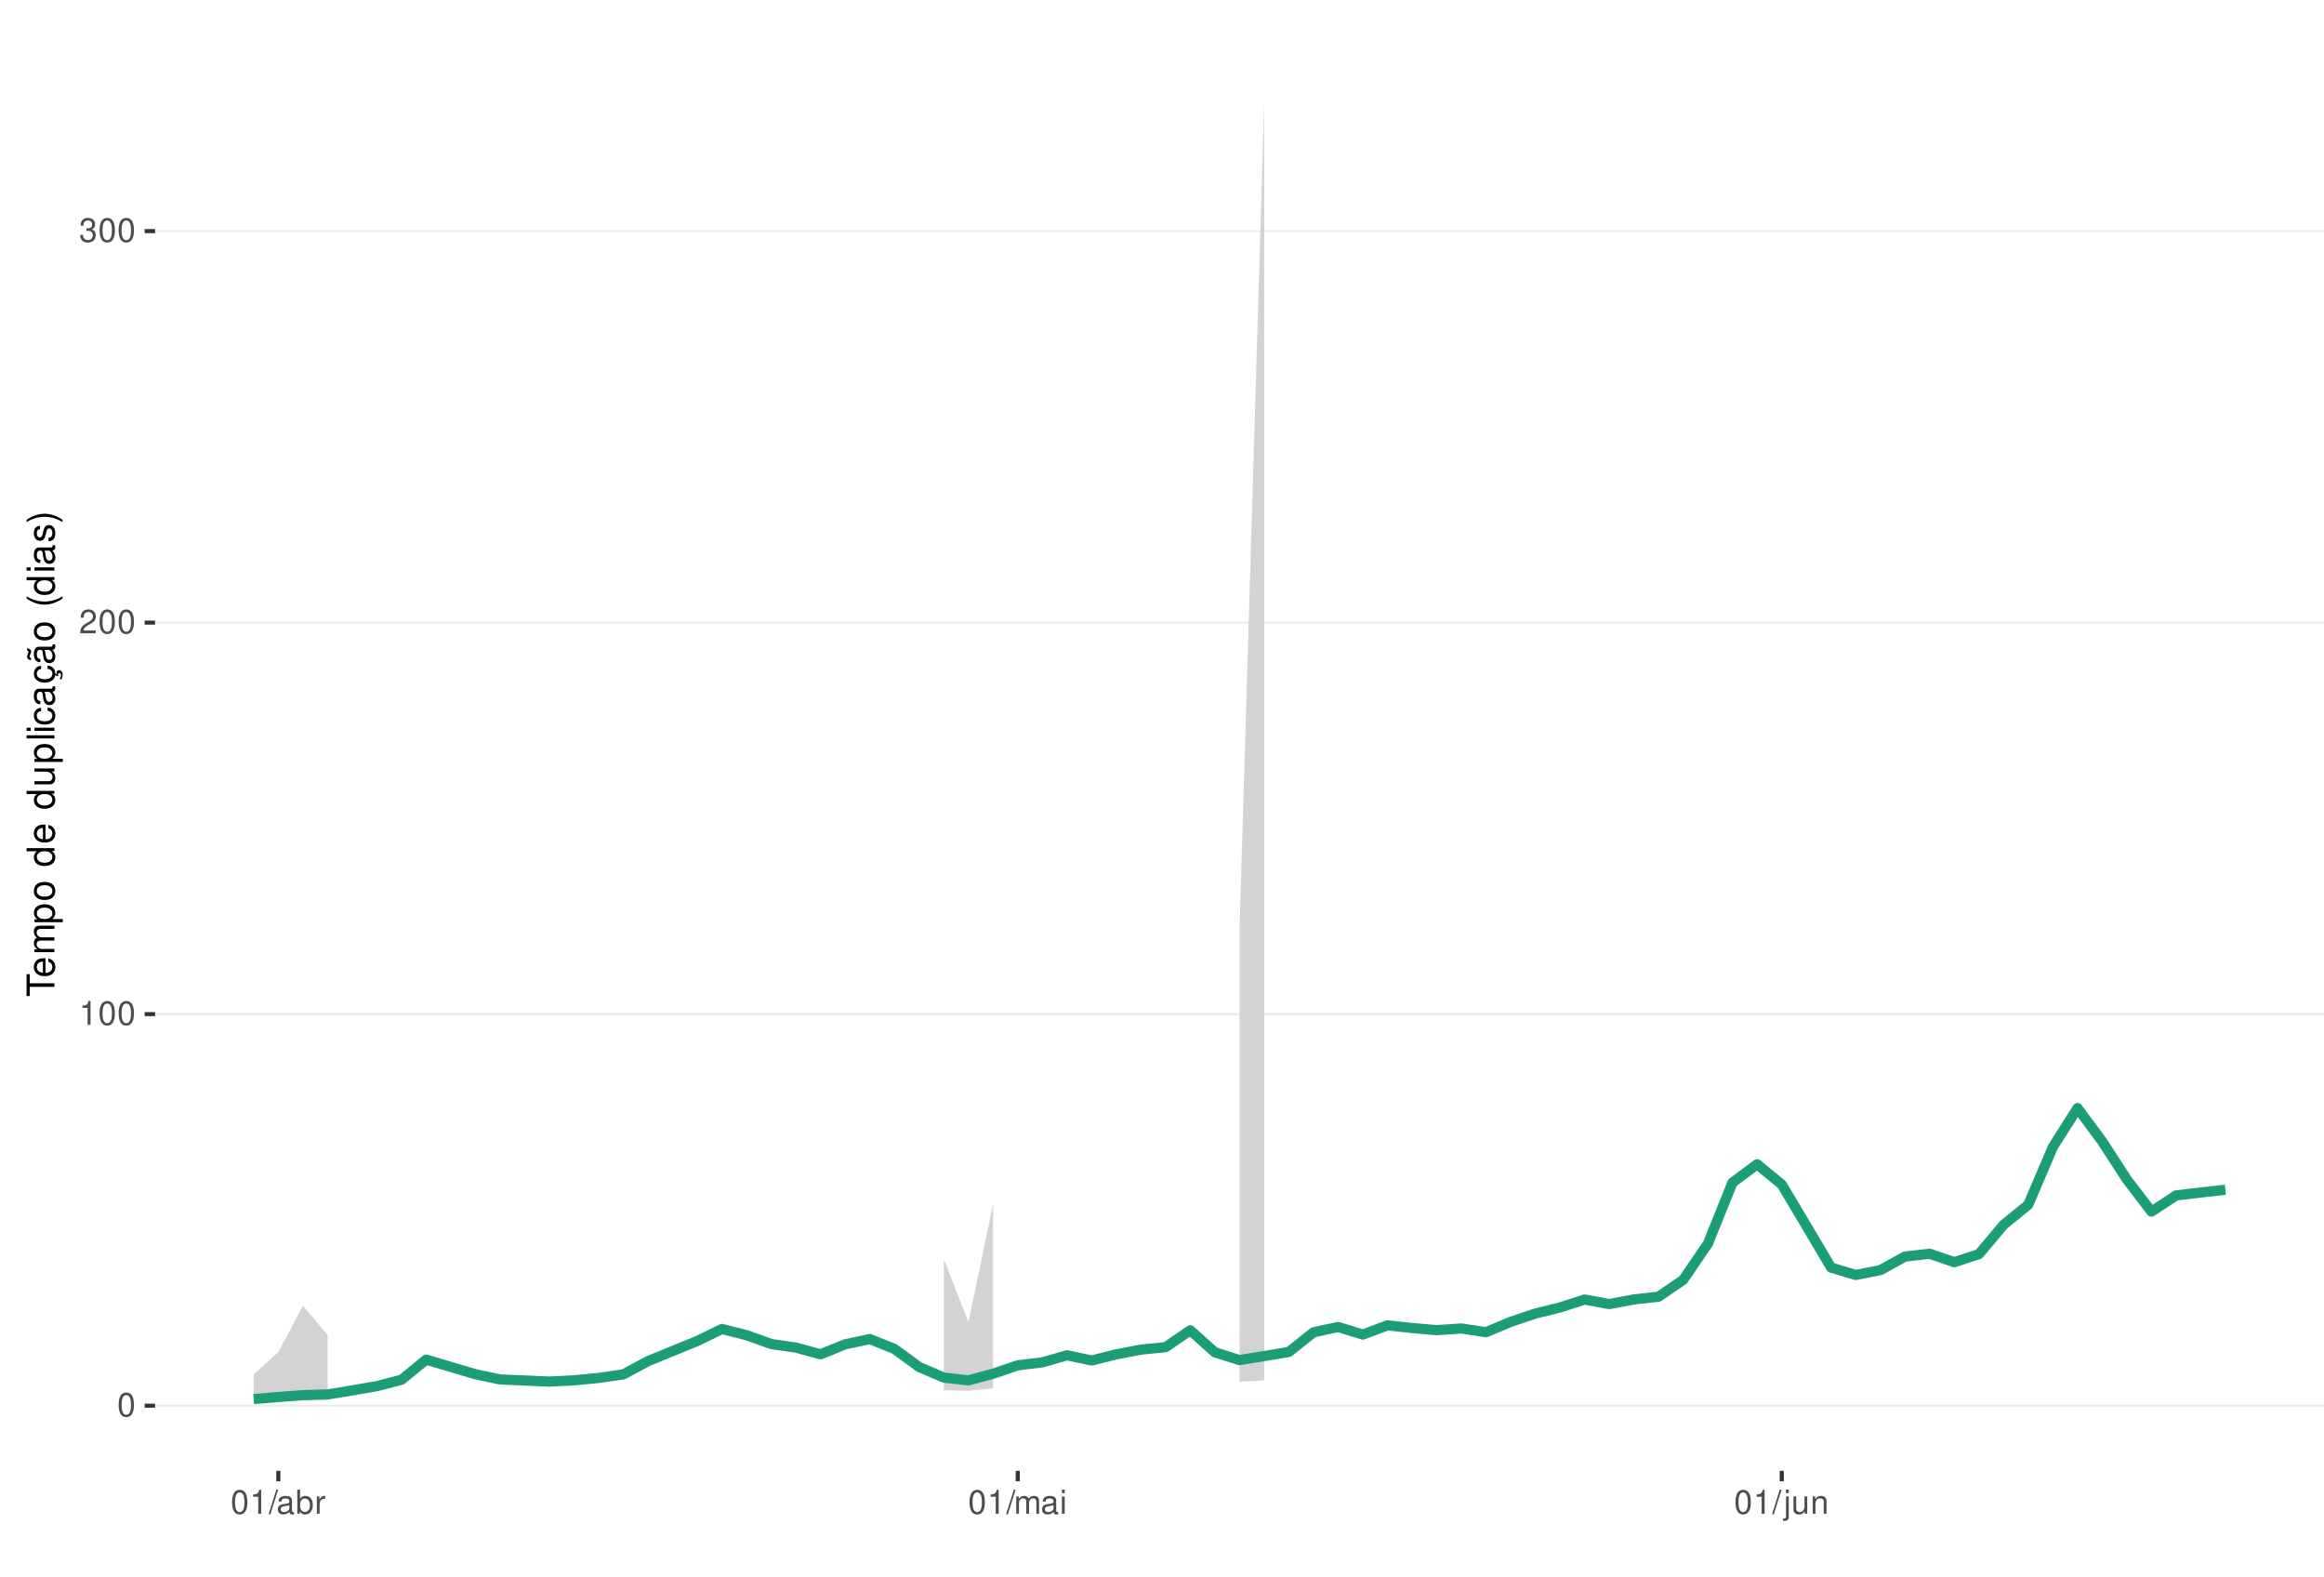
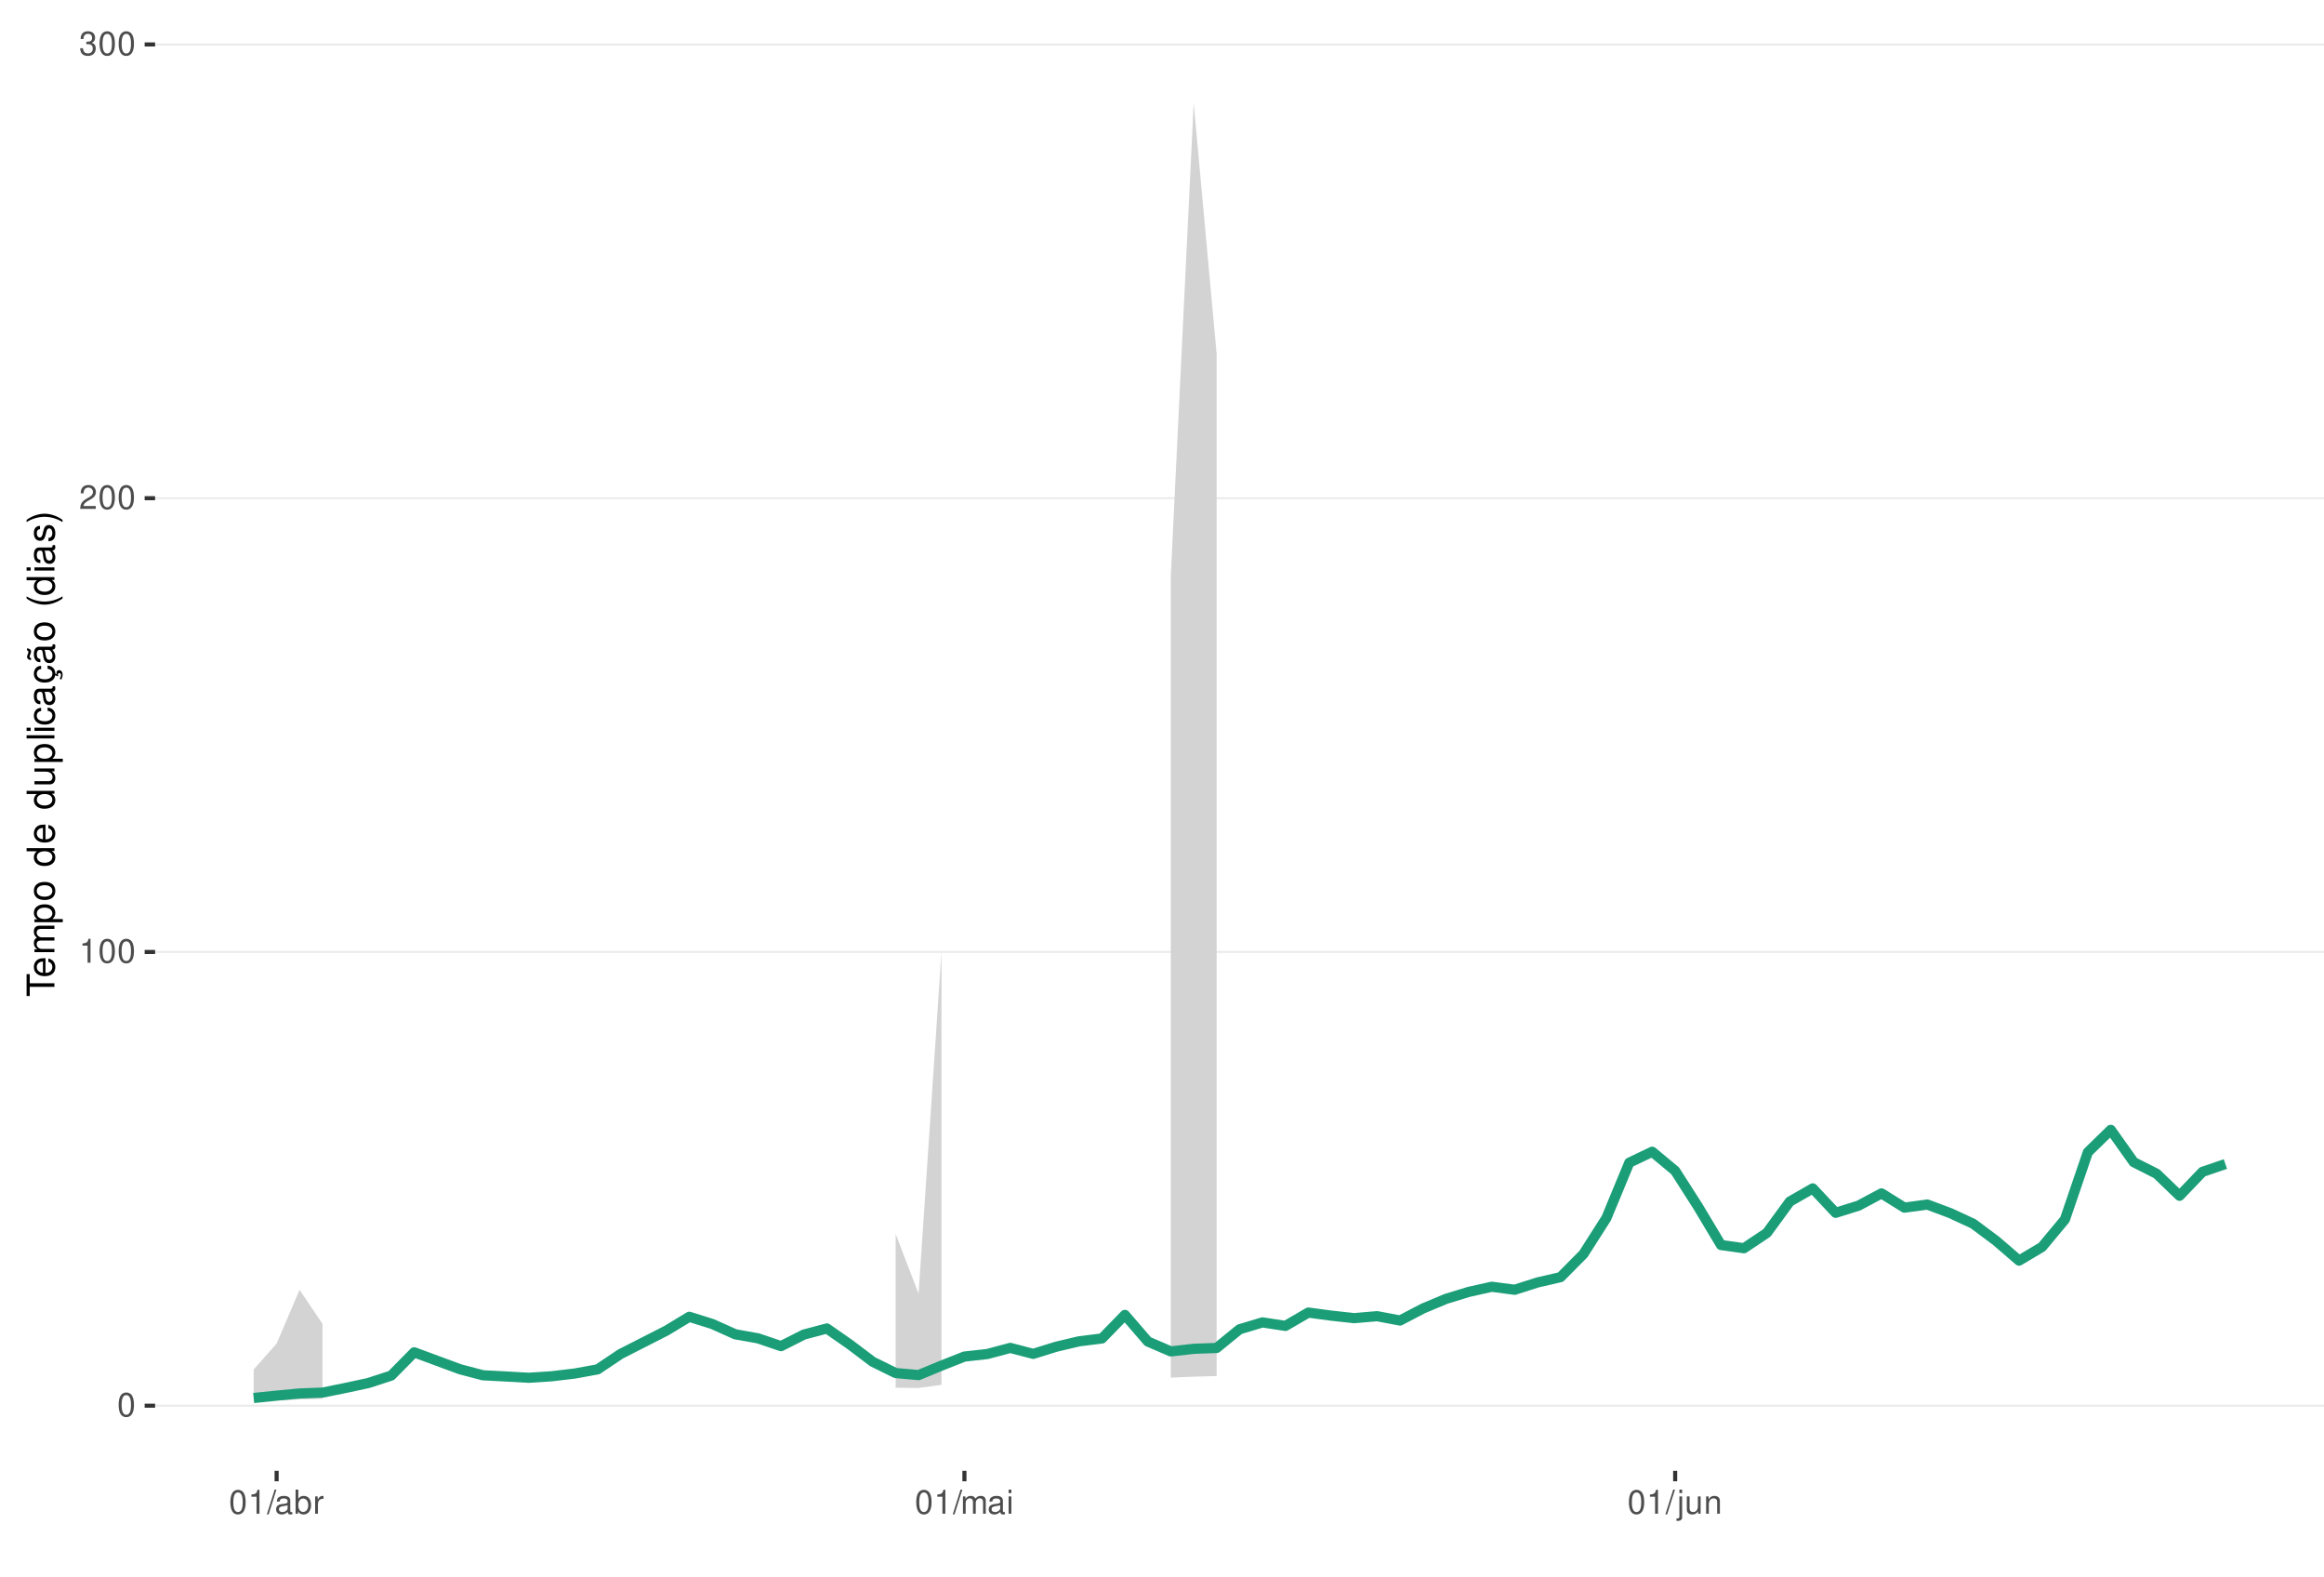
<svg xmlns="http://www.w3.org/2000/svg" xmlns:xlink="http://www.w3.org/1999/xlink" width="609pt" height="413pt" viewBox="0 0 609 413" version="1.1">
  <defs>
    <g>
      <symbol overflow="visible" id="glyph0-0">
        <path style="stroke:none;" d="" />
      </symbol>
      <symbol overflow="visible" id="glyph0-1">
        <path style="stroke:none;" d="M 2.375 -6.266 C 1.812 -6.266 1.297 -6 0.969 -5.578 C 0.578 -5.016 0.375 -4.188 0.375 -3.031 C 0.375 -0.922 1.062 0.203 2.375 0.203 C 3.672 0.203 4.391 -0.922 4.391 -2.984 C 4.391 -4.188 4.203 -5 3.797 -5.578 C 3.469 -6 2.953 -6.266 2.375 -6.266 Z M 2.375 -5.578 C 3.203 -5.578 3.609 -4.75 3.609 -3.047 C 3.609 -1.266 3.219 -0.438 2.359 -0.438 C 1.562 -0.438 1.156 -1.297 1.156 -3.016 C 1.156 -4.75 1.562 -5.578 2.375 -5.578 Z M 2.375 -5.578 " />
      </symbol>
      <symbol overflow="visible" id="glyph0-2">
        <path style="stroke:none;" d="M 2.234 -4.453 L 2.234 0 L 3 0 L 3 -6.266 L 2.5 -6.266 C 2.234 -5.297 2.062 -5.172 0.891 -5.016 L 0.891 -4.453 Z M 2.234 -4.453 " />
      </symbol>
      <symbol overflow="visible" id="glyph0-3">
        <path style="stroke:none;" d="M 4.375 -0.75 L 1.156 -0.75 C 1.234 -1.266 1.5 -1.594 2.266 -2.062 L 3.125 -2.547 C 3.984 -3.016 4.422 -3.656 4.422 -4.438 C 4.422 -4.953 4.219 -5.438 3.859 -5.781 C 3.484 -6.109 3.031 -6.266 2.453 -6.266 C 1.672 -6.266 1.094 -5.984 0.766 -5.438 C 0.547 -5.109 0.453 -4.719 0.438 -4.094 L 1.188 -4.094 C 1.219 -4.516 1.266 -4.766 1.375 -4.984 C 1.578 -5.359 1.969 -5.594 2.438 -5.594 C 3.125 -5.594 3.641 -5.094 3.641 -4.422 C 3.641 -3.906 3.359 -3.484 2.812 -3.172 L 2.016 -2.703 C 0.734 -1.969 0.359 -1.375 0.297 -0.016 L 4.375 -0.016 Z M 4.375 -0.75 " />
      </symbol>
      <symbol overflow="visible" id="glyph0-4">
        <path style="stroke:none;" d="M 1.906 -2.875 L 2.328 -2.875 C 3.156 -2.875 3.594 -2.5 3.594 -1.734 C 3.594 -0.953 3.125 -0.469 2.344 -0.469 C 1.5 -0.469 1.094 -0.906 1.031 -1.812 L 0.281 -1.812 C 0.312 -1.312 0.391 -0.984 0.547 -0.703 C 0.859 -0.109 1.469 0.203 2.297 0.203 C 3.562 0.203 4.375 -0.562 4.375 -1.75 C 4.375 -2.547 4.078 -2.984 3.344 -3.234 C 3.906 -3.469 4.203 -3.906 4.203 -4.531 C 4.203 -5.609 3.5 -6.266 2.328 -6.266 C 1.094 -6.266 0.438 -5.562 0.406 -4.234 L 1.172 -4.234 C 1.172 -4.625 1.219 -4.844 1.312 -5.031 C 1.484 -5.391 1.859 -5.594 2.344 -5.594 C 3.016 -5.594 3.422 -5.188 3.422 -4.516 C 3.422 -4.062 3.266 -3.797 2.922 -3.656 C 2.719 -3.562 2.438 -3.531 1.906 -3.516 Z M 1.906 -2.875 " />
      </symbol>
      <symbol overflow="visible" id="glyph0-5">
        <path style="stroke:none;" d="M 1.984 -6.312 L -0.062 0.172 L 0.406 0.172 L 2.453 -6.312 Z M 1.984 -6.312 " />
      </symbol>
      <symbol overflow="visible" id="glyph0-6">
        <path style="stroke:none;" d="M 4.625 -0.422 C 4.547 -0.406 4.516 -0.406 4.469 -0.406 C 4.219 -0.406 4.078 -0.531 4.078 -0.766 L 4.078 -3.422 C 4.078 -4.234 3.5 -4.672 2.375 -4.672 C 1.719 -4.672 1.188 -4.469 0.875 -4.141 C 0.672 -3.906 0.578 -3.641 0.562 -3.188 L 1.297 -3.188 C 1.344 -3.75 1.672 -4 2.359 -4 C 3.016 -4 3.375 -3.75 3.375 -3.328 L 3.375 -3.141 C 3.359 -2.828 3.203 -2.703 2.609 -2.625 C 1.594 -2.5 1.438 -2.469 1.156 -2.359 C 0.625 -2.125 0.359 -1.734 0.359 -1.141 C 0.359 -0.312 0.938 0.203 1.859 0.203 C 2.422 0.203 2.875 0 3.391 -0.469 C 3.438 0 3.672 0.203 4.141 0.203 C 4.297 0.203 4.391 0.188 4.625 0.125 Z M 3.375 -1.422 C 3.375 -1.188 3.297 -1.031 3.078 -0.844 C 2.781 -0.578 2.438 -0.438 2.016 -0.438 C 1.453 -0.438 1.109 -0.703 1.109 -1.156 C 1.109 -1.641 1.422 -1.875 2.203 -1.984 C 2.984 -2.094 3.125 -2.125 3.375 -2.234 Z M 3.375 -1.422 " />
      </symbol>
      <symbol overflow="visible" id="glyph0-7">
        <path style="stroke:none;" d="M 0.469 -6.312 L 0.469 0 L 1.109 0 L 1.109 -0.578 C 1.469 -0.047 1.922 0.203 2.547 0.203 C 3.75 0.203 4.531 -0.781 4.531 -2.281 C 4.531 -3.75 3.797 -4.672 2.594 -4.672 C 1.969 -4.672 1.531 -4.438 1.188 -3.922 L 1.188 -6.312 Z M 2.453 -3.984 C 3.25 -3.984 3.781 -3.297 3.781 -2.203 C 3.781 -1.172 3.234 -0.469 2.453 -0.469 C 1.672 -0.469 1.188 -1.172 1.188 -2.234 C 1.188 -3.297 1.672 -3.984 2.453 -3.984 Z M 2.453 -3.984 " />
      </symbol>
      <symbol overflow="visible" id="glyph0-8">
        <path style="stroke:none;" d="M 0.594 -4.531 L 0.594 0 L 1.328 0 L 1.328 -2.359 C 1.328 -3.438 1.781 -3.938 2.781 -3.906 L 2.781 -4.641 C 2.656 -4.656 2.594 -4.672 2.5 -4.672 C 2.031 -4.672 1.672 -4.391 1.266 -3.719 L 1.266 -4.531 Z M 0.594 -4.531 " />
      </symbol>
      <symbol overflow="visible" id="glyph0-9">
        <path style="stroke:none;" d="M 0.609 -4.531 L 0.609 0 L 1.328 0 L 1.328 -2.844 C 1.328 -3.5 1.812 -4.031 2.391 -4.031 C 2.938 -4.031 3.234 -3.703 3.234 -3.125 L 3.234 0 L 3.969 0 L 3.969 -2.844 C 3.969 -3.5 4.438 -4.031 5.031 -4.031 C 5.562 -4.031 5.875 -3.703 5.875 -3.125 L 5.875 0 L 6.594 0 L 6.594 -3.406 C 6.594 -4.219 6.125 -4.672 5.281 -4.672 C 4.672 -4.672 4.312 -4.484 3.891 -3.969 C 3.625 -4.453 3.25 -4.672 2.672 -4.672 C 2.062 -4.672 1.656 -4.438 1.266 -3.891 L 1.266 -4.531 Z M 0.609 -4.531 " />
      </symbol>
      <symbol overflow="visible" id="glyph0-10">
        <path style="stroke:none;" d="M 1.297 -4.531 L 0.578 -4.531 L 0.578 0 L 1.297 0 Z M 1.297 -6.312 L 0.578 -6.312 L 0.578 -5.406 L 1.297 -5.406 Z M 1.297 -6.312 " />
      </symbol>
      <symbol overflow="visible" id="glyph0-11">
        <path style="stroke:none;" d="M 0.609 -4.531 L 0.609 0.656 C 0.609 1.109 0.469 1.25 0.016 1.25 C -0.031 1.25 -0.062 1.25 -0.156 1.25 L -0.156 1.859 C -0.062 1.875 -0.031 1.891 0.094 1.891 C 0.906 1.891 1.328 1.562 1.328 0.938 L 1.328 -4.531 Z M 1.328 -6.312 L 0.609 -6.312 L 0.609 -5.406 L 1.328 -5.406 Z M 1.328 -6.312 " />
      </symbol>
      <symbol overflow="visible" id="glyph0-12">
        <path style="stroke:none;" d="M 4.172 0 L 4.172 -4.531 L 3.453 -4.531 L 3.453 -1.969 C 3.453 -1.031 2.969 -0.438 2.219 -0.438 C 1.641 -0.438 1.281 -0.781 1.281 -1.328 L 1.281 -4.531 L 0.562 -4.531 L 0.562 -1.031 C 0.562 -0.281 1.125 0.203 2.016 0.203 C 2.672 0.203 3.094 -0.031 3.516 -0.625 L 3.516 0 Z M 4.172 0 " />
      </symbol>
      <symbol overflow="visible" id="glyph0-13">
        <path style="stroke:none;" d="M 0.609 -4.531 L 0.609 0 L 1.328 0 L 1.328 -2.5 C 1.328 -3.422 1.812 -4.031 2.562 -4.031 C 3.141 -4.031 3.5 -3.688 3.5 -3.141 L 3.5 0 L 4.219 0 L 4.219 -3.422 C 4.219 -4.188 3.656 -4.672 2.781 -4.672 C 2.109 -4.672 1.672 -4.406 1.266 -3.781 L 1.266 -4.531 Z M 0.609 -4.531 " />
      </symbol>
      <symbol overflow="visible" id="glyph1-0">
        <path style="stroke:none;" d="" />
      </symbol>
      <symbol overflow="visible" id="glyph1-1">
        <path style="stroke:none;" d="M -6.469 -3.547 L -6.469 -5.938 L -7.297 -5.938 L -7.297 -0.203 L -6.469 -0.203 L -6.469 -2.609 L 0 -2.609 L 0 -3.547 Z M -6.469 -3.547 " />
      </symbol>
      <symbol overflow="visible" id="glyph1-2">
        <path style="stroke:none;" d="M -2.344 -5.125 C -3.141 -5.125 -3.625 -5.062 -4.016 -4.922 C -4.875 -4.578 -5.391 -3.781 -5.391 -2.797 C -5.391 -1.344 -4.281 -0.406 -2.547 -0.406 C -0.812 -0.406 0.234 -1.297 0.234 -2.781 C 0.234 -3.984 -0.453 -4.812 -1.594 -5.016 L -1.594 -4.188 C -0.906 -3.953 -0.547 -3.484 -0.547 -2.812 C -0.547 -2.281 -0.781 -1.828 -1.219 -1.547 C -1.516 -1.344 -1.812 -1.281 -2.344 -1.266 Z M -3.016 -1.297 C -3.984 -1.359 -4.625 -1.953 -4.625 -2.797 C -4.625 -3.641 -3.953 -4.234 -3.016 -4.234 Z M -3.016 -1.297 " />
      </symbol>
      <symbol overflow="visible" id="glyph1-3">
        <path style="stroke:none;" d="M -5.234 -0.703 L 0 -0.703 L 0 -1.547 L -3.297 -1.547 C -4.047 -1.547 -4.656 -2.094 -4.656 -2.766 C -4.656 -3.391 -4.281 -3.734 -3.609 -3.734 L 0 -3.734 L 0 -4.578 L -3.297 -4.578 C -4.047 -4.578 -4.656 -5.125 -4.656 -5.812 C -4.656 -6.422 -4.266 -6.781 -3.609 -6.781 L 0 -6.781 L 0 -7.625 L -3.938 -7.625 C -4.875 -7.625 -5.391 -7.078 -5.391 -6.094 C -5.391 -5.406 -5.188 -4.984 -4.594 -4.484 C -5.156 -4.188 -5.391 -3.766 -5.391 -3.078 C -5.391 -2.375 -5.125 -1.906 -4.5 -1.469 L -5.234 -1.469 Z M -5.234 -0.703 " />
      </symbol>
      <symbol overflow="visible" id="glyph1-4">
        <path style="stroke:none;" d="M 2.188 -0.547 L 2.188 -1.375 L -0.547 -1.375 C -0.016 -1.812 0.234 -2.312 0.234 -2.984 C 0.234 -4.344 -0.859 -5.234 -2.531 -5.234 C -4.297 -5.234 -5.391 -4.375 -5.391 -2.984 C -5.391 -2.266 -5.062 -1.703 -4.453 -1.312 L -5.234 -1.312 L -5.234 -0.547 Z M -4.609 -2.844 C -4.609 -3.766 -3.797 -4.359 -2.547 -4.359 C -1.359 -4.359 -0.547 -3.75 -0.547 -2.844 C -0.547 -1.953 -1.344 -1.375 -2.578 -1.375 C -3.812 -1.375 -4.609 -1.953 -4.609 -2.844 Z M -4.609 -2.844 " />
      </symbol>
      <symbol overflow="visible" id="glyph1-5">
        <path style="stroke:none;" d="M -5.391 -2.719 C -5.391 -1.234 -4.344 -0.359 -2.578 -0.359 C -0.812 -0.359 0.234 -1.234 0.234 -2.734 C 0.234 -4.203 -0.812 -5.094 -2.547 -5.094 C -4.359 -5.094 -5.391 -4.234 -5.391 -2.719 Z M -4.625 -2.734 C -4.625 -3.672 -3.844 -4.234 -2.547 -4.234 C -1.312 -4.234 -0.547 -3.656 -0.547 -2.734 C -0.547 -1.797 -1.312 -1.234 -2.578 -1.234 C -3.844 -1.234 -4.625 -1.797 -4.625 -2.734 Z M -4.625 -2.734 " />
      </symbol>
      <symbol overflow="visible" id="glyph1-6">
        <path style="stroke:none;" d="" />
      </symbol>
      <symbol overflow="visible" id="glyph1-7">
        <path style="stroke:none;" d="M -7.297 -4.953 L -7.297 -4.125 L -4.578 -4.125 C -5.109 -3.766 -5.391 -3.203 -5.391 -2.516 C -5.391 -1.156 -4.297 -0.266 -2.625 -0.266 C -0.859 -0.266 0.234 -1.125 0.234 -2.547 C 0.234 -3.266 -0.047 -3.766 -0.688 -4.203 L 0 -4.203 L 0 -4.953 Z M -4.609 -2.656 C -4.609 -3.547 -3.812 -4.125 -2.562 -4.125 C -1.344 -4.125 -0.547 -3.547 -0.547 -2.656 C -0.547 -1.734 -1.359 -1.125 -2.578 -1.125 C -3.797 -1.125 -4.609 -1.734 -4.609 -2.656 Z M -4.609 -2.656 " />
      </symbol>
      <symbol overflow="visible" id="glyph1-8">
        <path style="stroke:none;" d="M 0 -4.812 L -5.234 -4.812 L -5.234 -3.984 L -2.266 -3.984 C -1.203 -3.984 -0.5 -3.438 -0.5 -2.562 C -0.5 -1.906 -0.906 -1.484 -1.531 -1.484 L -5.234 -1.484 L -5.234 -0.656 L -1.203 -0.656 C -0.328 -0.656 0.234 -1.297 0.234 -2.312 C 0.234 -3.094 -0.047 -3.578 -0.734 -4.062 L 0 -4.062 Z M 0 -4.812 " />
      </symbol>
      <symbol overflow="visible" id="glyph1-9">
        <path style="stroke:none;" d="M -7.297 -1.516 L -7.297 -0.688 L 0 -0.688 L 0 -1.516 Z M -7.297 -1.516 " />
      </symbol>
      <symbol overflow="visible" id="glyph1-10">
        <path style="stroke:none;" d="M -5.234 -1.5 L -5.234 -0.672 L 0 -0.672 L 0 -1.5 Z M -7.297 -1.5 L -7.297 -0.656 L -6.234 -0.656 L -6.234 -1.5 Z M -7.297 -1.5 " />
      </symbol>
      <symbol overflow="visible" id="glyph1-11">
        <path style="stroke:none;" d="M -3.484 -4.703 C -3.984 -4.672 -4.312 -4.562 -4.609 -4.359 C -5.094 -4 -5.391 -3.375 -5.391 -2.641 C -5.391 -1.219 -4.266 -0.312 -2.531 -0.312 C -0.844 -0.312 0.234 -1.203 0.234 -2.625 C 0.234 -3.875 -0.516 -4.672 -1.797 -4.766 L -1.797 -3.938 C -0.953 -3.797 -0.547 -3.359 -0.547 -2.656 C -0.547 -1.734 -1.297 -1.188 -2.531 -1.188 C -3.844 -1.188 -4.625 -1.719 -4.625 -2.625 C -4.625 -3.328 -4.203 -3.766 -3.484 -3.875 Z M -3.484 -4.703 " />
      </symbol>
      <symbol overflow="visible" id="glyph1-12">
        <path style="stroke:none;" d="M -0.484 -5.344 C -0.469 -5.266 -0.469 -5.219 -0.469 -5.172 C -0.469 -4.875 -0.625 -4.719 -0.875 -4.719 L -3.953 -4.719 C -4.891 -4.719 -5.391 -4.047 -5.391 -2.75 C -5.391 -1.984 -5.172 -1.375 -4.781 -1.016 C -4.516 -0.766 -4.203 -0.672 -3.688 -0.656 L -3.688 -1.484 C -4.328 -1.562 -4.625 -1.938 -4.625 -2.719 C -4.625 -3.484 -4.344 -3.891 -3.844 -3.891 L -3.625 -3.891 C -3.266 -3.875 -3.125 -3.703 -3.047 -3.016 C -2.891 -1.844 -2.844 -1.656 -2.719 -1.344 C -2.453 -0.734 -2 -0.422 -1.312 -0.422 C -0.375 -0.422 0.234 -1.078 0.234 -2.141 C 0.234 -2.797 0 -3.328 -0.547 -3.922 C 0 -3.984 0.234 -4.234 0.234 -4.781 C 0.234 -4.953 0.203 -5.062 0.141 -5.344 Z M -1.656 -3.891 C -1.375 -3.891 -1.203 -3.812 -0.969 -3.562 C -0.656 -3.219 -0.5 -2.812 -0.5 -2.312 C -0.5 -1.672 -0.812 -1.297 -1.344 -1.297 C -1.891 -1.297 -2.172 -1.656 -2.297 -2.547 C -2.422 -3.438 -2.453 -3.609 -2.594 -3.891 Z M -1.656 -3.891 " />
      </symbol>
      <symbol overflow="visible" id="glyph1-13">
        <path style="stroke:none;" d="M 0.234 -2.641 C 0.234 -3.875 -0.547 -4.703 -1.797 -4.766 L -1.797 -3.938 C -0.953 -3.797 -0.531 -3.359 -0.531 -2.656 C -0.531 -1.734 -1.281 -1.188 -2.516 -1.188 C -3.844 -1.188 -4.625 -1.719 -4.625 -2.625 C -4.625 -3.328 -4.203 -3.766 -3.484 -3.875 L -3.484 -4.703 C -3.984 -4.672 -4.312 -4.562 -4.609 -4.359 C -5.094 -4 -5.391 -3.375 -5.391 -2.641 C -5.391 -1.219 -4.266 -0.312 -2.531 -0.312 C -1.469 -0.312 -0.625 -0.672 -0.156 -1.312 C 0.047 -1.594 0.125 -1.812 0.203 -2.25 L 0.922 -1.938 L 0.984 -2.062 C 0.938 -2.188 0.906 -2.25 0.906 -2.375 C 0.906 -2.656 1.047 -2.828 1.281 -2.828 C 1.547 -2.828 1.734 -2.594 1.734 -2.297 C 1.734 -2.031 1.672 -1.844 1.438 -1.406 L 1.406 -1.312 L 1.812 -1.094 C 2.078 -1.75 2.141 -1.953 2.141 -2.344 C 2.141 -3.109 1.781 -3.578 1.203 -3.578 C 0.781 -3.578 0.547 -3.297 0.547 -2.797 C 0.547 -2.703 0.547 -2.641 0.562 -2.516 Z M 0.234 -2.641 " />
      </symbol>
      <symbol overflow="visible" id="glyph1-14">
        <path style="stroke:none;" d="M -0.484 -5.344 C -0.469 -5.266 -0.469 -5.219 -0.469 -5.172 C -0.469 -4.875 -0.625 -4.719 -0.875 -4.719 L -3.953 -4.719 C -4.891 -4.719 -5.391 -4.047 -5.391 -2.75 C -5.391 -1.984 -5.172 -1.375 -4.781 -1.016 C -4.516 -0.766 -4.203 -0.672 -3.688 -0.656 L -3.688 -1.484 C -4.328 -1.562 -4.625 -1.938 -4.625 -2.719 C -4.625 -3.484 -4.344 -3.891 -3.844 -3.891 L -3.625 -3.891 C -3.266 -3.875 -3.125 -3.703 -3.047 -3.016 C -2.891 -1.844 -2.844 -1.656 -2.719 -1.344 C -2.453 -0.734 -2 -0.422 -1.312 -0.422 C -0.375 -0.422 0.234 -1.078 0.234 -2.141 C 0.234 -2.797 0 -3.328 -0.547 -3.922 C 0 -3.984 0.234 -4.234 0.234 -4.781 C 0.234 -4.953 0.203 -5.062 0.141 -5.344 Z M -1.656 -3.891 C -1.375 -3.891 -1.203 -3.812 -0.969 -3.562 C -0.656 -3.219 -0.5 -2.812 -0.5 -2.312 C -0.5 -1.672 -0.812 -1.297 -1.344 -1.297 C -1.891 -1.297 -2.172 -1.656 -2.297 -2.547 C -2.422 -3.438 -2.453 -3.609 -2.594 -3.891 Z M -7.172 -3.75 C -6.922 -3.672 -6.812 -3.547 -6.812 -3.375 C -6.812 -3.25 -6.875 -2.984 -6.984 -2.734 C -7.156 -2.312 -7.172 -2.25 -7.172 -2.047 C -7.172 -1.594 -6.797 -1.297 -6.141 -1.188 L -6.141 -1.766 C -6.375 -1.812 -6.5 -1.938 -6.5 -2.094 C -6.5 -2.203 -6.469 -2.344 -6.375 -2.578 C -6.156 -3.156 -6.125 -3.234 -6.125 -3.438 C -6.125 -3.922 -6.484 -4.219 -7.172 -4.312 Z M -7.172 -3.75 " />
      </symbol>
      <symbol overflow="visible" id="glyph1-15">
        <path style="stroke:none;" d="M -7.297 -2.359 C -5.984 -1.359 -4.156 -0.734 -2.594 -0.734 C -1.016 -0.734 0.812 -1.359 2.125 -2.359 L 2.125 -2.906 C 0.688 -2.031 -0.984 -1.547 -2.594 -1.547 C -4.188 -1.547 -5.875 -2.031 -7.297 -2.906 Z M -7.297 -2.359 " />
      </symbol>
      <symbol overflow="visible" id="glyph1-16">
        <path style="stroke:none;" d="M -3.781 -4.375 C -4.812 -4.375 -5.391 -3.688 -5.391 -2.484 C -5.391 -1.266 -4.766 -0.469 -3.797 -0.469 C -2.969 -0.469 -2.578 -0.891 -2.281 -2.125 L -2.094 -2.906 C -1.953 -3.484 -1.734 -3.719 -1.375 -3.719 C -0.875 -3.719 -0.547 -3.234 -0.547 -2.5 C -0.547 -2.047 -0.672 -1.672 -0.891 -1.453 C -1.047 -1.328 -1.188 -1.266 -1.562 -1.219 L -1.562 -0.344 C -0.344 -0.375 0.234 -1.062 0.234 -2.438 C 0.234 -3.75 -0.422 -4.594 -1.438 -4.594 C -2.203 -4.594 -2.641 -4.156 -2.891 -3.109 L -3.078 -2.312 C -3.234 -1.625 -3.453 -1.344 -3.828 -1.344 C -4.312 -1.344 -4.625 -1.766 -4.625 -2.453 C -4.625 -3.125 -4.328 -3.484 -3.781 -3.5 Z M -3.781 -4.375 " />
      </symbol>
      <symbol overflow="visible" id="glyph1-17">
        <path style="stroke:none;" d="M 2.125 -0.938 C 0.812 -1.938 -1.016 -2.562 -2.578 -2.562 C -4.156 -2.562 -5.984 -1.938 -7.297 -0.938 L -7.297 -0.375 C -5.859 -1.266 -4.188 -1.75 -2.578 -1.75 C -0.984 -1.75 0.703 -1.266 2.125 -0.375 Z M 2.125 -0.938 " />
      </symbol>
    </g>
    <clipPath id="clip1">
      <path d="M 40.645 9.961 L 609 9.961 L 609 385.328 L 40.645 385.328 Z M 40.645 9.961 " />
    </clipPath>
    <clipPath id="clip2">
      <path d="M 40.645 368 L 609 368 L 609 369 L 40.645 369 Z M 40.645 368 " />
    </clipPath>
    <clipPath id="clip3">
-       <path d="M 40.645 265 L 609 265 L 609 266 L 40.645 266 Z M 40.645 265 " />
+       <path d="M 40.645 249 L 609 249 L 609 250 L 40.645 250 Z M 40.645 249 " />
    </clipPath>
    <clipPath id="clip4">
-       <path d="M 40.645 162 L 609 162 L 609 164 L 40.645 164 Z M 40.645 162 " />
+       <path d="M 40.645 130 L 609 130 L 609 131 L 40.645 131 Z M 40.645 130 " />
    </clipPath>
    <clipPath id="clip5">
-       <path d="M 40.645 60 L 609 60 L 609 61 L 40.645 61 Z M 40.645 60 " />
+       <path d="M 40.645 11 L 609 11 L 609 12 L 40.645 12 Z M 40.645 11 " />
    </clipPath>
  </defs>
  <g id="surface266">
    <rect x="0" y="0" width="609" height="413" style="fill:rgb(100%,100%,100%);fill-opacity:1;stroke:none;" />
    <rect x="0" y="0" width="609" height="413" style="fill:rgb(100%,100%,100%);fill-opacity:1;stroke:none;" />
    <path style="fill:none;stroke-width:1.067;stroke-linecap:round;stroke-linejoin:round;stroke:rgb(100%,100%,100%);stroke-opacity:1;stroke-miterlimit:10;" d="M 0 413 L 609 413 L 609 0 L 0 0 Z M 0 413 " />
    <g clip-path="url(#clip1)" clip-rule="nonzero">
      <path style=" stroke:none;fill-rule:nonzero;fill:rgb(100%,100%,100%);fill-opacity:1;" d="M 40.645 385.328 L 609 385.328 L 609 9.961 L 40.645 9.961 Z M 40.645 385.328 " />
    </g>
    <g clip-path="url(#clip2)" clip-rule="nonzero">
      <path style="fill:none;stroke-width:0.533;stroke-linecap:butt;stroke-linejoin:round;stroke:rgb(92.157%,92.157%,92.157%);stroke-opacity:1;stroke-miterlimit:10;" d="M 40.645 368.266 L 609 368.266 " />
    </g>
    <g clip-path="url(#clip3)" clip-rule="nonzero">
-       <path style="fill:none;stroke-width:0.533;stroke-linecap:butt;stroke-linejoin:round;stroke:rgb(92.157%,92.157%,92.157%);stroke-opacity:1;stroke-miterlimit:10;" d="M 40.645 265.691 L 609 265.691 " />
+       <path style="fill:none;stroke-width:0.533;stroke-linecap:butt;stroke-linejoin:round;stroke:rgb(92.157%,92.157%,92.157%);stroke-opacity:1;stroke-miterlimit:10;" d="M 40.645 249.395 L 609 249.395 " />
    </g>
    <g clip-path="url(#clip4)" clip-rule="nonzero">
-       <path style="fill:none;stroke-width:0.533;stroke-linecap:butt;stroke-linejoin:round;stroke:rgb(92.157%,92.157%,92.157%);stroke-opacity:1;stroke-miterlimit:10;" d="M 40.645 163.117 L 609 163.117 " />
+       <path style="fill:none;stroke-width:0.533;stroke-linecap:butt;stroke-linejoin:round;stroke:rgb(92.157%,92.157%,92.157%);stroke-opacity:1;stroke-miterlimit:10;" d="M 40.645 130.52 L 609 130.52 " />
    </g>
    <g clip-path="url(#clip5)" clip-rule="nonzero">
-       <path style="fill:none;stroke-width:0.533;stroke-linecap:butt;stroke-linejoin:round;stroke:rgb(92.157%,92.157%,92.157%);stroke-opacity:1;stroke-miterlimit:10;" d="M 40.645 60.543 L 609 60.543 " />
-     </g>
-     <path style=" stroke:none;fill-rule:nonzero;fill:rgb(82.745%,82.745%,82.745%);fill-opacity:1;" d="M 66.48 360.07 L 72.938 354.223 L 79.398 342.059 L 85.855 349.762 L 85.855 366.691 L 79.398 366.84 L 72.938 367.066 L 66.48 367.336 Z M 66.48 360.07 " />
-     <path style=" stroke:none;fill-rule:nonzero;fill:rgb(82.745%,82.745%,82.745%);fill-opacity:1;" d="M 247.32 329.824 L 253.777 346.336 L 260.238 315.41 L 260.238 363.73 L 253.777 364.367 L 247.32 364.211 Z M 247.32 329.824 " />
-     <path style=" stroke:none;fill-rule:nonzero;fill:rgb(82.745%,82.745%,82.745%);fill-opacity:1;" d="M 324.824 243.105 L 331.281 27.023 L 331.281 361.645 L 324.824 362 Z M 324.824 243.105 " />
-     <path style="fill:none;stroke-width:2.667;stroke-linecap:butt;stroke-linejoin:round;stroke:rgb(10.588%,61.961%,46.667%);stroke-opacity:1;stroke-miterlimit:10;" d="M 66.48 366.523 L 72.938 365.992 L 79.398 365.5 L 85.855 365.312 L 92.312 364.258 L 98.773 363.145 L 105.23 361.457 L 111.688 356.199 L 124.605 360.027 L 131.066 361.391 L 137.523 361.664 L 143.98 361.953 L 150.441 361.617 L 156.898 360.996 L 163.359 360.055 L 169.816 356.586 L 182.734 351.305 L 189.191 348.168 L 195.652 349.793 L 202.109 352.113 L 208.566 353.047 L 215.027 354.801 L 221.484 352.188 L 227.945 350.809 L 234.402 353.406 L 240.859 358.125 L 247.32 360.906 L 253.777 361.633 L 260.238 359.895 L 266.695 357.688 L 273.152 356.91 L 279.613 355.059 L 286.07 356.426 L 292.531 354.812 L 298.988 353.578 L 305.445 352.934 L 311.906 348.504 L 318.363 354.285 L 324.824 356.316 L 331.281 355.262 L 337.738 354.195 L 344.199 349.043 L 350.656 347.645 L 357.117 349.633 L 363.574 347.219 L 370.031 347.91 L 376.492 348.477 L 382.949 348.031 L 389.41 349.012 L 395.867 346.301 L 402.324 344.125 L 408.785 342.539 L 415.242 340.457 L 421.703 341.652 L 428.16 340.426 L 434.617 339.715 L 441.078 335.301 L 447.535 325.848 L 453.992 309.832 L 460.453 305.016 L 466.91 310.324 L 473.371 321.168 L 479.828 332.078 L 486.285 334.02 L 492.746 332.75 L 499.203 329.195 L 505.664 328.457 L 512.121 330.668 L 518.578 328.562 L 525.039 320.883 L 531.496 315.625 L 537.957 300.488 L 544.414 290.305 L 550.871 299.023 L 557.332 308.984 L 563.789 317.418 L 570.25 313.176 L 576.707 312.418 L 583.164 311.688 " />
+       <path style="fill:none;stroke-width:0.533;stroke-linecap:butt;stroke-linejoin:round;stroke:rgb(92.157%,92.157%,92.157%);stroke-opacity:1;stroke-miterlimit:10;" d="M 40.645 11.648 L 609 11.648 " />
+     </g>
+     <path style=" stroke:none;fill-rule:nonzero;fill:rgb(82.745%,82.745%,82.745%);fill-opacity:1;" d="M 66.48 358.766 L 72.488 351.988 L 78.496 337.895 L 84.504 346.82 L 84.504 366.441 L 78.496 366.613 L 72.488 366.875 L 66.48 367.188 Z M 66.48 358.766 " />
+     <path style=" stroke:none;fill-rule:nonzero;fill:rgb(82.745%,82.745%,82.745%);fill-opacity:1;" d="M 234.703 323.273 L 240.711 338.91 L 246.719 249.348 L 246.719 362.785 L 240.711 363.637 L 234.703 363.551 Z M 234.703 323.273 " />
+     <path style=" stroke:none;fill-rule:nonzero;fill:rgb(82.745%,82.745%,82.745%);fill-opacity:1;" d="M 306.797 150.969 L 312.805 27.023 L 318.816 92.738 L 318.816 360.5 L 312.805 360.66 L 306.797 360.922 Z M 306.797 150.969 " />
+     <path style="fill:none;stroke-width:2.667;stroke-linecap:butt;stroke-linejoin:round;stroke:rgb(10.588%,61.961%,46.667%);stroke-opacity:1;stroke-miterlimit:10;" d="M 66.48 366.246 L 72.488 365.629 L 78.496 365.062 L 84.504 364.84 L 90.512 363.621 L 96.52 362.332 L 102.527 360.375 L 108.535 354.281 L 120.551 358.719 L 126.559 360.301 L 132.566 360.613 L 138.574 360.949 L 144.582 360.559 L 150.59 359.844 L 156.598 358.75 L 162.605 354.73 L 174.621 348.609 L 180.633 344.973 L 186.641 346.855 L 192.648 349.547 L 198.656 350.625 L 204.664 352.664 L 210.672 349.629 L 216.68 348.035 L 222.688 352.219 L 228.695 356.758 L 234.703 359.711 L 240.711 360.25 L 246.719 357.766 L 252.727 355.391 L 258.734 354.73 L 264.742 353.125 L 270.75 354.688 L 276.758 352.824 L 282.766 351.402 L 288.773 350.652 L 294.781 344.484 L 300.789 351.453 L 306.797 354.043 L 312.805 353.367 L 318.816 353.141 L 324.824 348.246 L 330.832 346.445 L 336.84 347.363 L 342.848 343.871 L 348.855 344.676 L 354.863 345.332 L 360.871 344.816 L 366.879 345.953 L 372.887 342.809 L 378.895 340.289 L 384.902 338.449 L 390.91 337.105 L 396.918 337.895 L 402.926 335.977 L 408.934 334.59 L 414.941 328.531 L 420.949 319.109 L 426.957 304.602 L 432.965 301.734 L 438.973 306.734 L 444.98 316.129 L 450.988 326.172 L 457 327.016 L 463.008 323.004 L 469.016 314.789 L 475.023 311.34 L 481.031 317.734 L 487.039 315.855 L 493.047 312.645 L 499.055 316.379 L 505.062 315.57 L 511.07 317.82 L 517.078 320.602 L 523.086 325.086 L 529.094 330.258 L 535.102 326.688 L 541.109 319.477 L 547.117 301.867 L 553.125 296.004 L 559.133 304.457 L 565.141 307.496 L 571.148 313.273 L 577.156 307.008 L 583.164 304.957 " />
    <g style="fill:rgb(30.196%,30.196%,30.196%);fill-opacity:1;">
      <use xlink:href="#glyph0-1" x="30.715" y="371.071" />
    </g>
    <g style="fill:rgb(30.196%,30.196%,30.196%);fill-opacity:1;">
-       <use xlink:href="#glyph0-2" x="20.715" y="268.497" />
-       <use xlink:href="#glyph0-1" x="25.715" y="268.497" />
-       <use xlink:href="#glyph0-1" x="30.715" y="268.497" />
-     </g>
-     <g style="fill:rgb(30.196%,30.196%,30.196%);fill-opacity:1;">
-       <use xlink:href="#glyph0-3" x="20.715" y="165.923" />
-       <use xlink:href="#glyph0-1" x="25.715" y="165.923" />
-       <use xlink:href="#glyph0-1" x="30.715" y="165.923" />
-     </g>
-     <g style="fill:rgb(30.196%,30.196%,30.196%);fill-opacity:1;">
-       <use xlink:href="#glyph0-4" x="20.715" y="63.349" />
-       <use xlink:href="#glyph0-1" x="25.715" y="63.349" />
-       <use xlink:href="#glyph0-1" x="30.715" y="63.349" />
+       <use xlink:href="#glyph0-2" x="20.715" y="252.2" />
+       <use xlink:href="#glyph0-1" x="25.715" y="252.2" />
+       <use xlink:href="#glyph0-1" x="30.715" y="252.2" />
+     </g>
+     <g style="fill:rgb(30.196%,30.196%,30.196%);fill-opacity:1;">
+       <use xlink:href="#glyph0-3" x="20.715" y="133.325" />
+       <use xlink:href="#glyph0-1" x="25.715" y="133.325" />
+       <use xlink:href="#glyph0-1" x="30.715" y="133.325" />
+     </g>
+     <g style="fill:rgb(30.196%,30.196%,30.196%);fill-opacity:1;">
+       <use xlink:href="#glyph0-4" x="20.715" y="14.454" />
+       <use xlink:href="#glyph0-1" x="25.715" y="14.454" />
+       <use xlink:href="#glyph0-1" x="30.715" y="14.454" />
    </g>
    <path style="fill:none;stroke-width:1.067;stroke-linecap:butt;stroke-linejoin:round;stroke:rgb(20%,20%,20%);stroke-opacity:1;stroke-miterlimit:10;" d="M 37.906 368.266 L 40.645 368.266 " />
-     <path style="fill:none;stroke-width:1.067;stroke-linecap:butt;stroke-linejoin:round;stroke:rgb(20%,20%,20%);stroke-opacity:1;stroke-miterlimit:10;" d="M 37.906 265.691 L 40.645 265.691 " />
-     <path style="fill:none;stroke-width:1.067;stroke-linecap:butt;stroke-linejoin:round;stroke:rgb(20%,20%,20%);stroke-opacity:1;stroke-miterlimit:10;" d="M 37.906 163.117 L 40.645 163.117 " />
-     <path style="fill:none;stroke-width:1.067;stroke-linecap:butt;stroke-linejoin:round;stroke:rgb(20%,20%,20%);stroke-opacity:1;stroke-miterlimit:10;" d="M 37.906 60.543 L 40.645 60.543 " />
-     <path style="fill:none;stroke-width:1.067;stroke-linecap:butt;stroke-linejoin:round;stroke:rgb(20%,20%,20%);stroke-opacity:1;stroke-miterlimit:10;" d="M 72.938 388.07 L 72.938 385.328 " />
-     <path style="fill:none;stroke-width:1.067;stroke-linecap:butt;stroke-linejoin:round;stroke:rgb(20%,20%,20%);stroke-opacity:1;stroke-miterlimit:10;" d="M 266.695 388.07 L 266.695 385.328 " />
-     <path style="fill:none;stroke-width:1.067;stroke-linecap:butt;stroke-linejoin:round;stroke:rgb(20%,20%,20%);stroke-opacity:1;stroke-miterlimit:10;" d="M 466.91 388.07 L 466.91 385.328 " />
-     <g style="fill:rgb(30.196%,30.196%,30.196%);fill-opacity:1;">
-       <use xlink:href="#glyph0-1" x="60.438" y="396.567" />
-       <use xlink:href="#glyph0-2" x="65.438" y="396.567" />
-       <use xlink:href="#glyph0-5" x="70.438" y="396.567" />
-       <use xlink:href="#glyph0-6" x="72.438" y="396.567" />
-       <use xlink:href="#glyph0-7" x="77.438" y="396.567" />
-       <use xlink:href="#glyph0-8" x="82.438" y="396.567" />
-     </g>
-     <g style="fill:rgb(30.196%,30.196%,30.196%);fill-opacity:1;">
-       <use xlink:href="#glyph0-1" x="253.695" y="396.567" />
-       <use xlink:href="#glyph0-2" x="258.695" y="396.567" />
-       <use xlink:href="#glyph0-5" x="263.695" y="396.567" />
-       <use xlink:href="#glyph0-9" x="265.695" y="396.567" />
-       <use xlink:href="#glyph0-6" x="272.695" y="396.567" />
-       <use xlink:href="#glyph0-10" x="277.695" y="396.567" />
-     </g>
-     <g style="fill:rgb(30.196%,30.196%,30.196%);fill-opacity:1;">
-       <use xlink:href="#glyph0-1" x="454.41" y="396.567" />
-       <use xlink:href="#glyph0-2" x="459.41" y="396.567" />
-       <use xlink:href="#glyph0-5" x="464.41" y="396.567" />
-       <use xlink:href="#glyph0-11" x="467.41" y="396.567" />
-       <use xlink:href="#glyph0-12" x="469.41" y="396.567" />
-       <use xlink:href="#glyph0-13" x="474.41" y="396.567" />
+     <path style="fill:none;stroke-width:1.067;stroke-linecap:butt;stroke-linejoin:round;stroke:rgb(20%,20%,20%);stroke-opacity:1;stroke-miterlimit:10;" d="M 37.906 249.395 L 40.645 249.395 " />
+     <path style="fill:none;stroke-width:1.067;stroke-linecap:butt;stroke-linejoin:round;stroke:rgb(20%,20%,20%);stroke-opacity:1;stroke-miterlimit:10;" d="M 37.906 130.52 L 40.645 130.52 " />
+     <path style="fill:none;stroke-width:1.067;stroke-linecap:butt;stroke-linejoin:round;stroke:rgb(20%,20%,20%);stroke-opacity:1;stroke-miterlimit:10;" d="M 37.906 11.648 L 40.645 11.648 " />
+     <path style="fill:none;stroke-width:1.067;stroke-linecap:butt;stroke-linejoin:round;stroke:rgb(20%,20%,20%);stroke-opacity:1;stroke-miterlimit:10;" d="M 72.488 388.07 L 72.488 385.328 " />
+     <path style="fill:none;stroke-width:1.067;stroke-linecap:butt;stroke-linejoin:round;stroke:rgb(20%,20%,20%);stroke-opacity:1;stroke-miterlimit:10;" d="M 252.727 388.07 L 252.727 385.328 " />
+     <path style="fill:none;stroke-width:1.067;stroke-linecap:butt;stroke-linejoin:round;stroke:rgb(20%,20%,20%);stroke-opacity:1;stroke-miterlimit:10;" d="M 438.973 388.07 L 438.973 385.328 " />
+     <g style="fill:rgb(30.196%,30.196%,30.196%);fill-opacity:1;">
+       <use xlink:href="#glyph0-1" x="59.988" y="396.567" />
+       <use xlink:href="#glyph0-2" x="64.988" y="396.567" />
+       <use xlink:href="#glyph0-5" x="69.988" y="396.567" />
+       <use xlink:href="#glyph0-6" x="71.988" y="396.567" />
+       <use xlink:href="#glyph0-7" x="76.988" y="396.567" />
+       <use xlink:href="#glyph0-8" x="81.988" y="396.567" />
+     </g>
+     <g style="fill:rgb(30.196%,30.196%,30.196%);fill-opacity:1;">
+       <use xlink:href="#glyph0-1" x="239.727" y="396.567" />
+       <use xlink:href="#glyph0-2" x="244.727" y="396.567" />
+       <use xlink:href="#glyph0-5" x="249.727" y="396.567" />
+       <use xlink:href="#glyph0-9" x="251.727" y="396.567" />
+       <use xlink:href="#glyph0-6" x="258.727" y="396.567" />
+       <use xlink:href="#glyph0-10" x="263.727" y="396.567" />
+     </g>
+     <g style="fill:rgb(30.196%,30.196%,30.196%);fill-opacity:1;">
+       <use xlink:href="#glyph0-1" x="426.473" y="396.567" />
+       <use xlink:href="#glyph0-2" x="431.473" y="396.567" />
+       <use xlink:href="#glyph0-5" x="436.473" y="396.567" />
+       <use xlink:href="#glyph0-11" x="439.473" y="396.567" />
+       <use xlink:href="#glyph0-12" x="441.473" y="396.567" />
+       <use xlink:href="#glyph0-13" x="446.473" y="396.567" />
    </g>
    <g style="fill:rgb(0%,0%,0%);fill-opacity:1;">
      <use xlink:href="#glyph1-1" x="14.263" y="261.145" />
      <use xlink:href="#glyph1-2" x="14.263" y="256.145" />
      <use xlink:href="#glyph1-3" x="14.263" y="250.145" />
      <use xlink:href="#glyph1-4" x="14.263" y="242.145" />
      <use xlink:href="#glyph1-5" x="14.263" y="236.145" />
      <use xlink:href="#glyph1-6" x="14.263" y="230.145" />
      <use xlink:href="#glyph1-7" x="14.263" y="227.145" />
      <use xlink:href="#glyph1-2" x="14.263" y="221.145" />
      <use xlink:href="#glyph1-6" x="14.263" y="215.145" />
      <use xlink:href="#glyph1-7" x="14.263" y="212.145" />
      <use xlink:href="#glyph1-8" x="14.263" y="206.145" />
      <use xlink:href="#glyph1-4" x="14.263" y="200.145" />
      <use xlink:href="#glyph1-9" x="14.263" y="194.145" />
      <use xlink:href="#glyph1-10" x="14.263" y="192.145" />
      <use xlink:href="#glyph1-11" x="14.263" y="190.145" />
      <use xlink:href="#glyph1-12" x="14.263" y="185.145" />
      <use xlink:href="#glyph1-13" x="14.263" y="179.145" />
      <use xlink:href="#glyph1-14" x="14.263" y="174.145" />
      <use xlink:href="#glyph1-5" x="14.263" y="168.145" />
      <use xlink:href="#glyph1-6" x="14.263" y="162.145" />
      <use xlink:href="#glyph1-15" x="14.263" y="159.145" />
      <use xlink:href="#glyph1-7" x="14.263" y="156.145" />
      <use xlink:href="#glyph1-10" x="14.263" y="150.145" />
      <use xlink:href="#glyph1-12" x="14.263" y="148.145" />
      <use xlink:href="#glyph1-16" x="14.263" y="142.145" />
      <use xlink:href="#glyph1-17" x="14.263" y="137.145" />
    </g>
  </g>
</svg>
